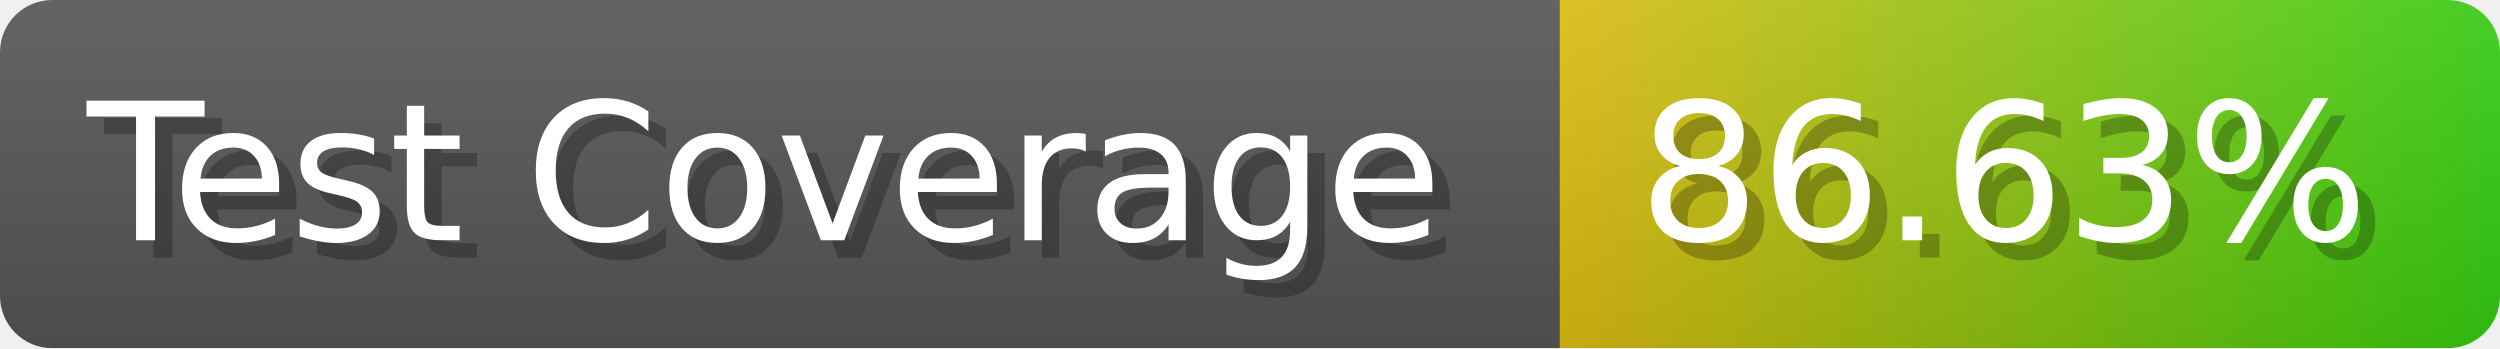
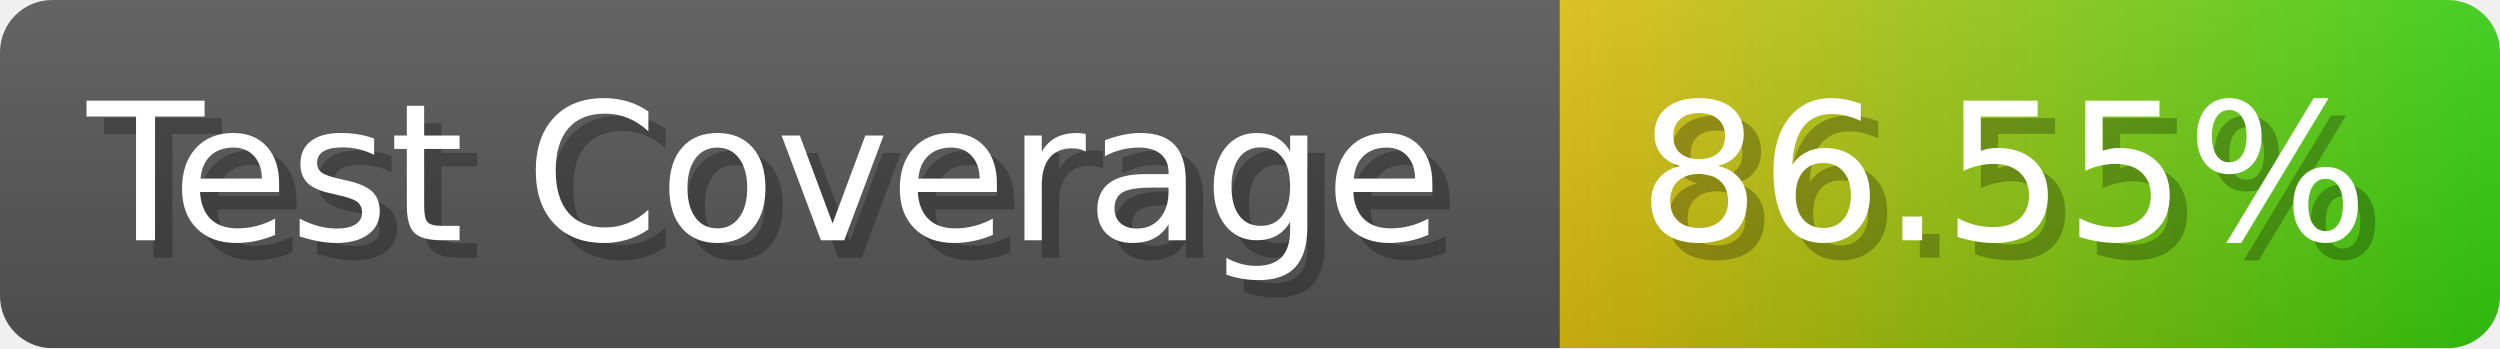
- <svg xmlns="http://www.w3.org/2000/svg" width="143.6" height="20" viewBox="0 0 1436 200" role="img" aria-label="Test Coverage: 86.63%">
+ <svg xmlns="http://www.w3.org/2000/svg" width="143.6" height="20" viewBox="0 0 1436 200" role="img" aria-label="Test Coverage: 86.55%">
  <linearGradient id="a" x2="0" y2="100%">
    <stop offset="0" stop-opacity=".1" stop-color="#EEE" />
    <stop offset="1" stop-opacity=".1" />
  </linearGradient>
  <mask id="m">
    <rect width="1436" height="200" rx="30" fill="#FFF" />
  </mask>
  <g mask="url(#m)">
    <rect width="896" height="200" fill="#555" />
    <rect width="540" height="200" fill="url(#x)" x="896" />
    <rect width="1436" height="200" fill="url(#a)" />
  </g>
  <g aria-hidden="true" fill="#fff" text-anchor="start" font-family="Verdana,DejaVu Sans,sans-serif" font-size="110">
    <text x="60" y="148" textLength="796" fill="#000" opacity="0.25">Test Coverage</text>
    <text x="50" y="138" textLength="796">Test Coverage</text>
-     <text x="951" y="148" textLength="440" fill="#000" opacity="0.25">86.63%</text>
-     <text x="941" y="138" textLength="440">86.63%</text>
+     <text x="951" y="148" textLength="440" fill="#000" opacity="0.25">86.55%</text>
+     <text x="941" y="138" textLength="440">86.55%</text>
  </g>
  <linearGradient id="x" x1="0%" y1="0%" x2="100%" y2="0%">
    <stop offset="0%" style="stop-color:#DB1" />
    <stop offset="100%" style="stop-color:#3C1" />
  </linearGradient>
</svg>
